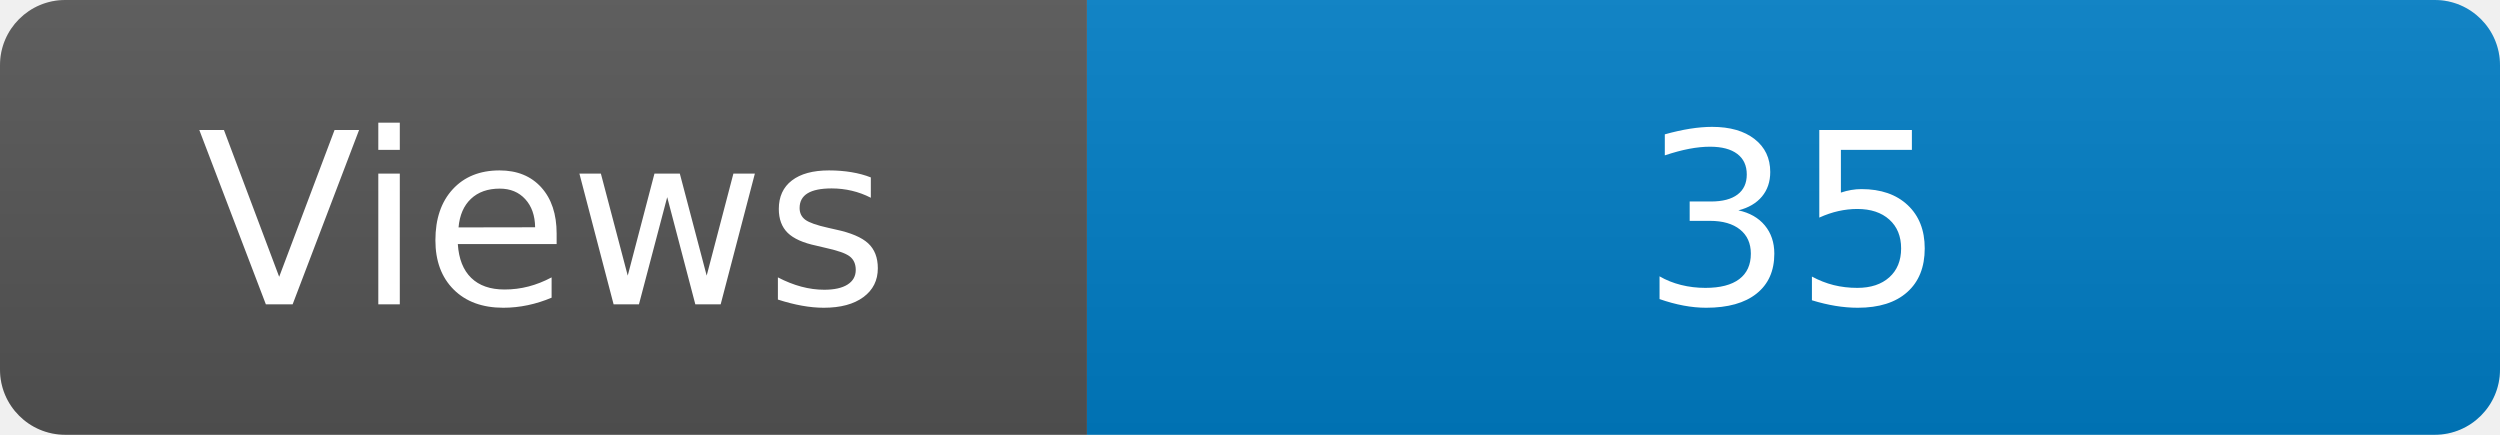
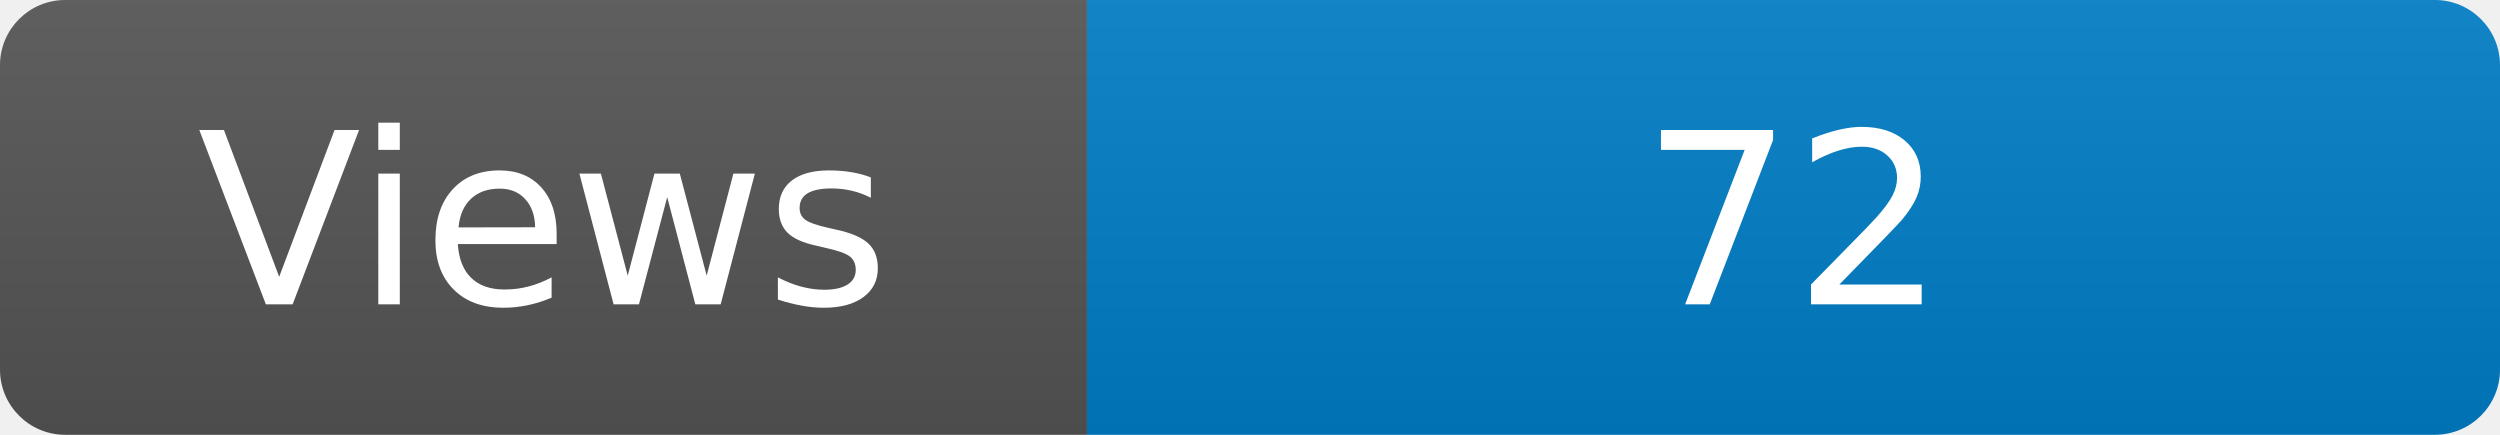
<svg xmlns="http://www.w3.org/2000/svg" width="115" height="20" role="img" aria-label="Maintained?: yes">
  <linearGradient id="s" x2="0" y2="100%">
    <stop offset="0" stop-color="#bbb" stop-opacity=".1" />
    <stop offset="1" stop-opacity=".1" />
  </linearGradient>
  <clipPath id="r">
    <rect width="115" height="20" rx="3" fill="#fff" />
  </clipPath>
  <g clip-path="url(#r)">
    <rect width="50" height="20" fill="#555" />
    <rect x="50" width="160" height="20" fill="#007ec6" />
    <rect width="115" height="20" fill="url(#s)" />
  </g>
  <g fill="#fff" text-anchor="middle" font-family="Verdana,Geneva,DejaVu Sans,sans-serif" font-size="110">
    <text x="250" y="140" transform="scale(.1)" fill="#fff">Views</text>
-     <text x="825" y="140" transform="scale(.1)" fill="#fff">35</text>
+     <text x="825" y="140" transform="scale(.1)" fill="#fff">72</text>
  </g>
</svg>
